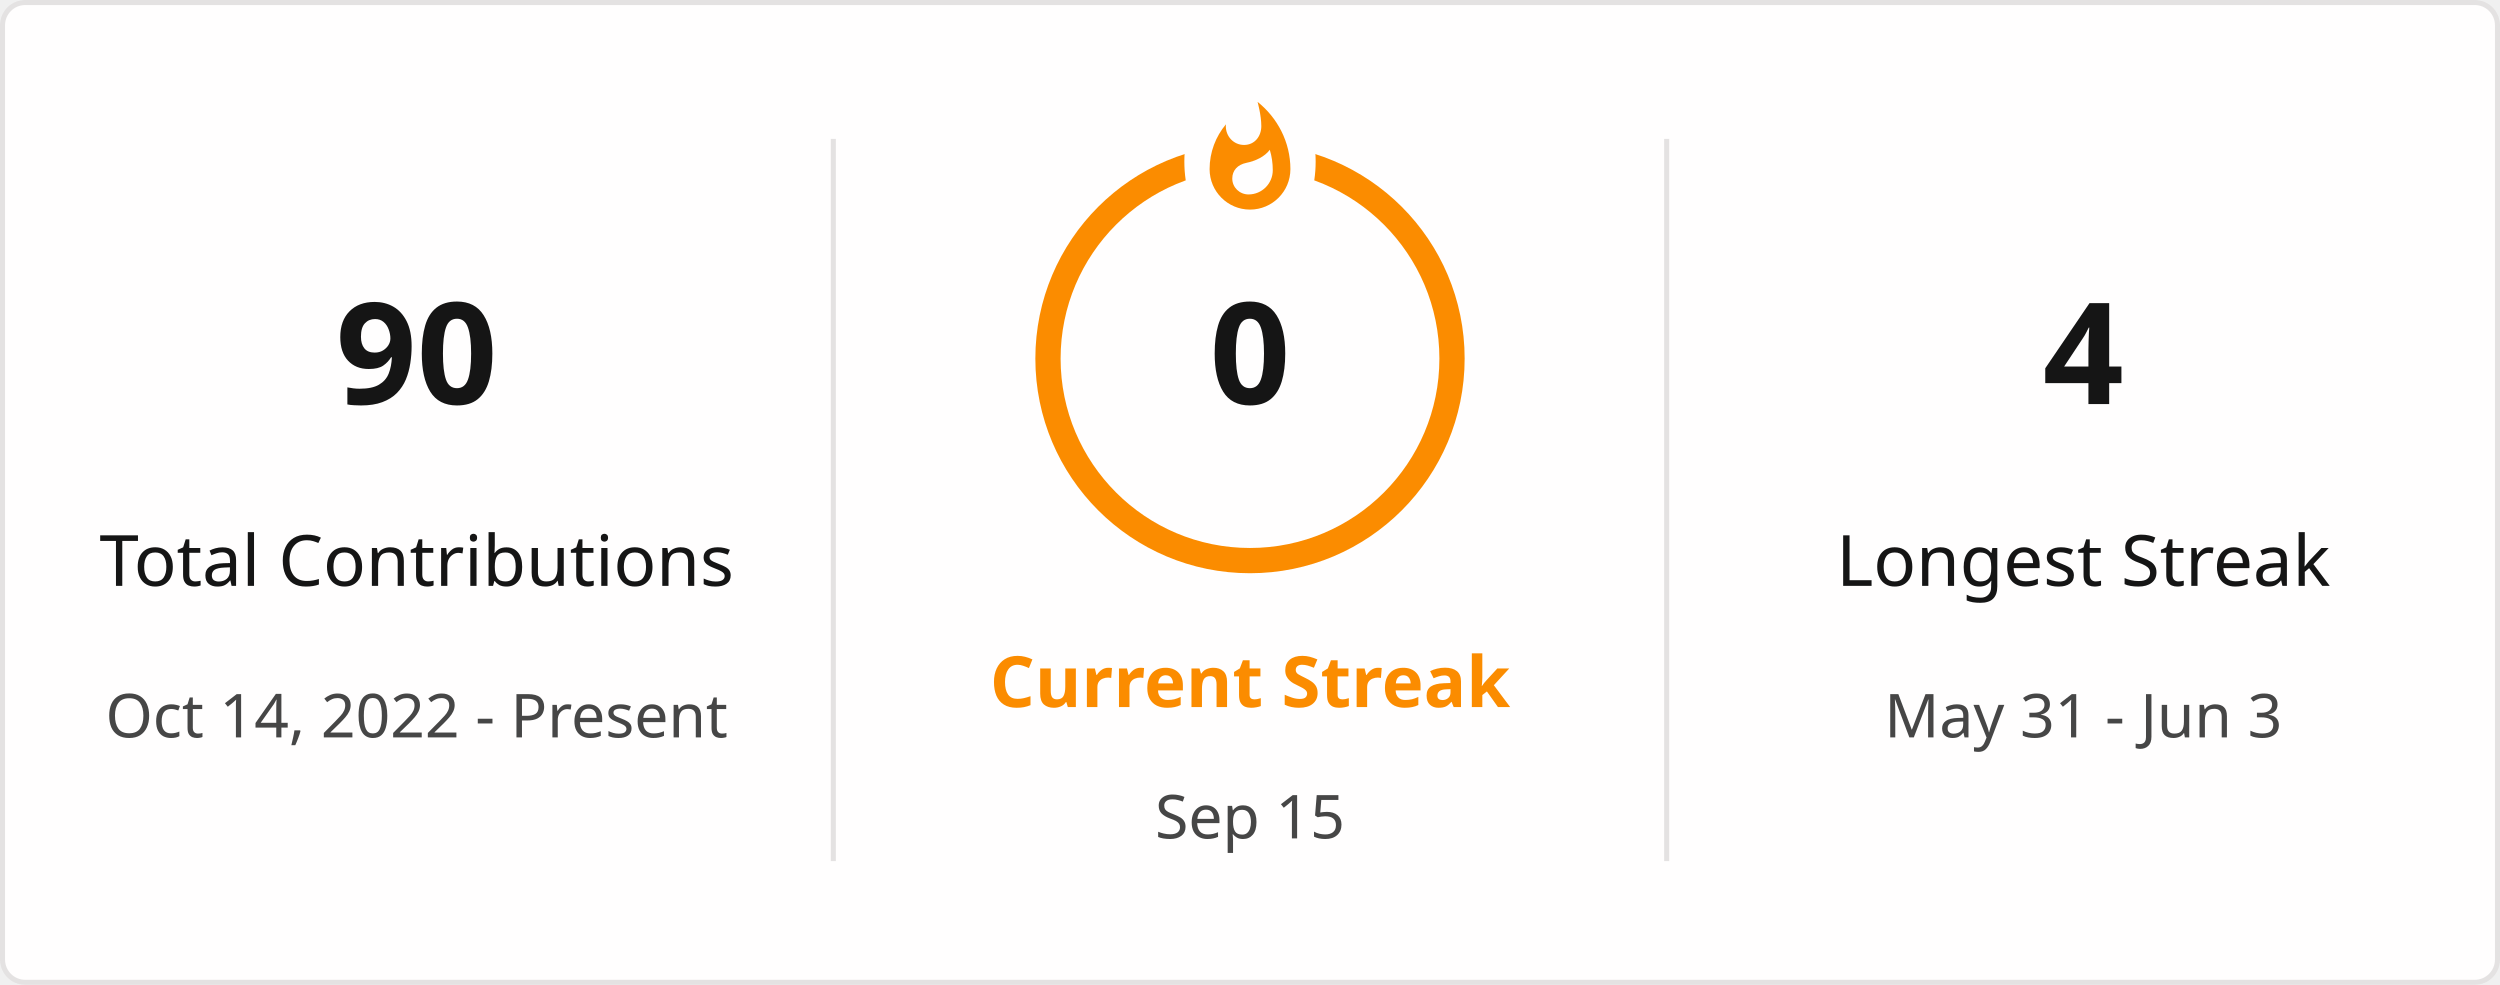
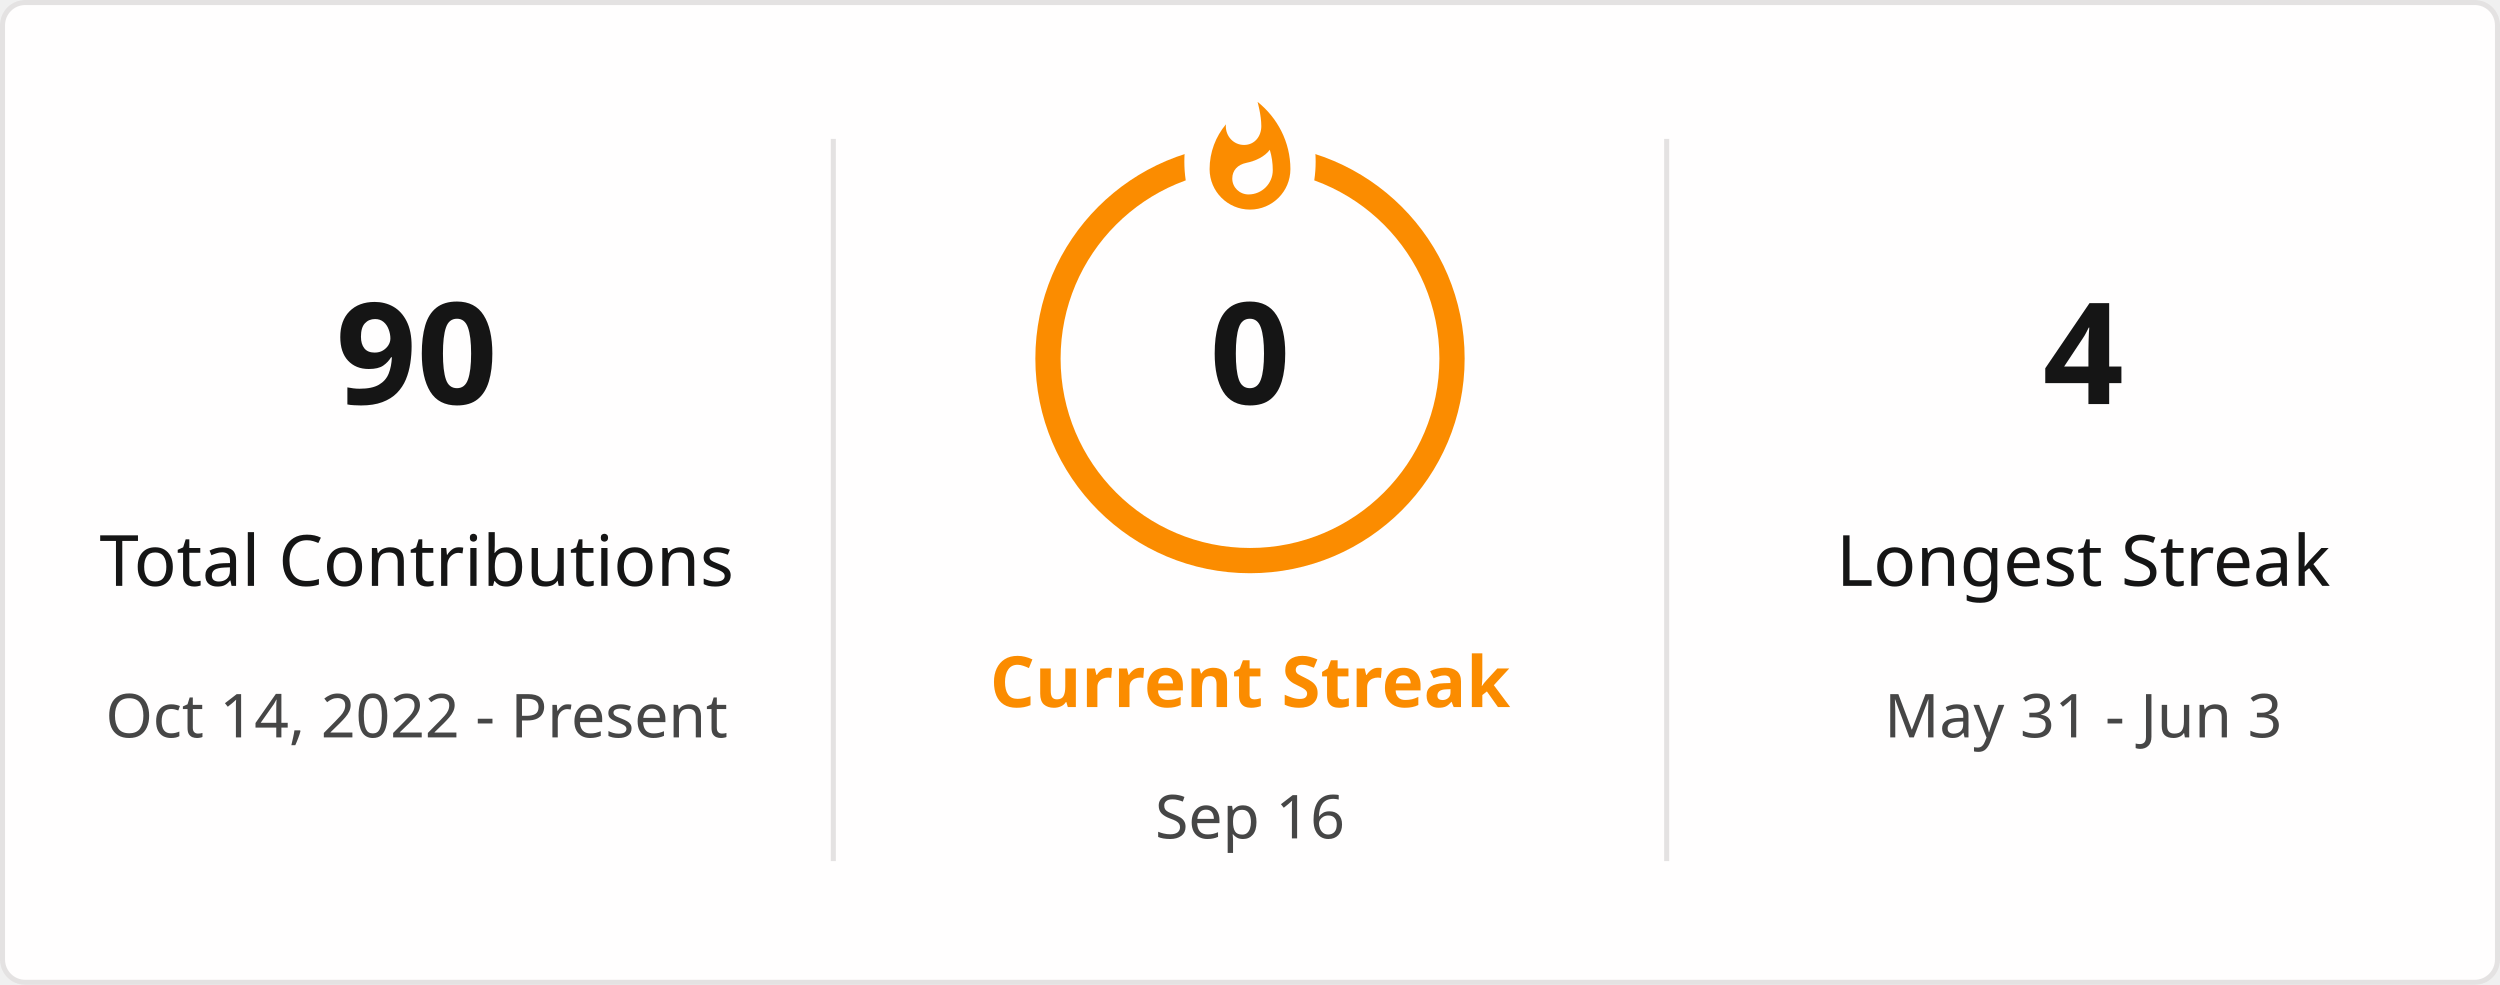
<svg xmlns="http://www.w3.org/2000/svg" style="isolation: isolate" viewBox="0 0 495 195" width="495px" height="195px" direction="ltr">
  <defs>
    <clipPath id="outer_rectangle">
      <rect width="495" height="195" rx="4.5" />
    </clipPath>
    <mask id="mask_out_ring_behind_fire">
      <rect width="495" height="195" fill="white" />
      <ellipse id="mask-ellipse" cx="247.5" cy="32" rx="13" ry="18" fill="black" />
    </mask>
  </defs>
  <g clip-path="url(#outer_rectangle)">
    <g style="isolation: isolate">
      <rect stroke="#E4E2E2" fill="#FFFEFE" rx="4.5" x="0.5" y="0.5" width="494" height="194" />
    </g>
    <g style="isolation: isolate">
      <line x1="165" y1="28" x2="165" y2="170" vector-effect="non-scaling-stroke" stroke-width="1" stroke="#E4E2E2" stroke-linejoin="miter" stroke-linecap="square" stroke-miterlimit="3" />
      <line x1="330" y1="28" x2="330" y2="170" vector-effect="non-scaling-stroke" stroke-width="1" stroke="#E4E2E2" stroke-linejoin="miter" stroke-linecap="square" stroke-miterlimit="3" />
    </g>
    <g style="isolation: isolate">
      <g transform="translate(82.5, 48)">
        <text x="0" y="32" stroke-width="0" text-anchor="middle" fill="#151515" stroke="none" font-family="&quot;Segoe UI&quot;, Ubuntu, sans-serif" font-weight="700" font-size="28px" font-style="normal" style="opacity: 1; opacity: 1;">
                        90
                    </text>
      </g>
      <g transform="translate(82.5, 84)">
        <text x="0" y="32" stroke-width="0" text-anchor="middle" fill="#151515" stroke="none" font-family="&quot;Segoe UI&quot;, Ubuntu, sans-serif" font-weight="400" font-size="14px" font-style="normal" style="opacity: 1; opacity: 1;">
                        Total Contributions
                    </text>
      </g>
      <g transform="translate(82.5, 114)">
        <text x="0" y="32" stroke-width="0" text-anchor="middle" fill="#464646" stroke="none" font-family="&quot;Segoe UI&quot;, Ubuntu, sans-serif" font-weight="400" font-size="12px" font-style="normal" style="opacity: 1; opacity: 1;">
                        Oct 14, 2022 - Present
                    </text>
      </g>
    </g>
    <g style="isolation: isolate">
      <g transform="translate(247.5, 108)">
        <text x="0" y="32" stroke-width="0" text-anchor="middle" fill="#FB8C00" stroke="none" font-family="&quot;Segoe UI&quot;, Ubuntu, sans-serif" font-weight="700" font-size="14px" font-style="normal" style="opacity: 1; opacity: 1;">
                        Current Streak
                    </text>
      </g>
      <g transform="translate(247.5, 145)">
        <text x="0" y="21" stroke-width="0" text-anchor="middle" fill="#464646" stroke="none" font-family="&quot;Segoe UI&quot;, Ubuntu, sans-serif" font-weight="400" font-size="12px" font-style="normal" style="opacity: 1; opacity: 1;">
-                         Sep 15
+                         Sep 16
                    </text>
      </g>
      <g mask="url(#mask_out_ring_behind_fire)">
        <circle cx="247.5" cy="71" r="40" fill="none" stroke="#FB8C00" stroke-width="5" style="opacity: 1; opacity: 1;" />
      </g>
      <g transform="translate(247.5, 19.5)" stroke-opacity="0" style="opacity: 1; opacity: 1;">
        <path d="M -12 -0.5 L 15 -0.5 L 15 23.5 L -12 23.5 L -12 -0.5 Z" fill="none" />
        <path d="M 1.5 0.67 C 1.5 0.67 2.24 3.32 2.24 5.47 C 2.24 7.53 0.89 9.2 -1.17 9.2 C -3.23 9.2 -4.79 7.53 -4.79 5.47 L -4.76 5.11 C -6.78 7.51 -8 10.62 -8 13.99 C -8 18.41 -4.42 22 0 22 C 4.42 22 8 18.41 8 13.99 C 8 8.6 5.41 3.79 1.5 0.67 Z M -0.29 19 C -2.07 19 -3.51 17.6 -3.51 15.86 C -3.51 14.24 -2.46 13.1 -0.7 12.74 C 1.07 12.38 2.9 11.53 3.92 10.16 C 4.31 11.45 4.51 12.81 4.51 14.2 C 4.51 16.85 2.36 19 -0.29 19 Z" fill="#FB8C00" stroke-opacity="0" />
      </g>
      <g transform="translate(247.5, 48)">
        <text x="0" y="32" stroke-width="0" text-anchor="middle" fill="#151515" stroke="none" font-family="&quot;Segoe UI&quot;, Ubuntu, sans-serif" font-weight="700" font-size="28px" font-style="normal" style="font-size: 28px;">
                        0
                    </text>
      </g>
    </g>
    <g style="isolation: isolate">
      <g transform="translate(412.5, 48)">
        <text x="0" y="32" stroke-width="0" text-anchor="middle" fill="#151515" stroke="none" font-family="&quot;Segoe UI&quot;, Ubuntu, sans-serif" font-weight="700" font-size="28px" font-style="normal" style="opacity: 1; opacity: 1;">
                        4
                    </text>
      </g>
      <g transform="translate(412.5, 84)">
        <text x="0" y="32" stroke-width="0" text-anchor="middle" fill="#151515" stroke="none" font-family="&quot;Segoe UI&quot;, Ubuntu, sans-serif" font-weight="400" font-size="14px" font-style="normal" style="opacity: 1; opacity: 1;">
                        Longest Streak
                    </text>
      </g>
      <g transform="translate(412.5, 114)">
        <text x="0" y="32" stroke-width="0" text-anchor="middle" fill="#464646" stroke="none" font-family="&quot;Segoe UI&quot;, Ubuntu, sans-serif" font-weight="400" font-size="12px" font-style="normal" style="opacity: 1; opacity: 1;">
                        May 31 - Jun 3
                    </text>
      </g>
    </g>
  </g>
</svg>
